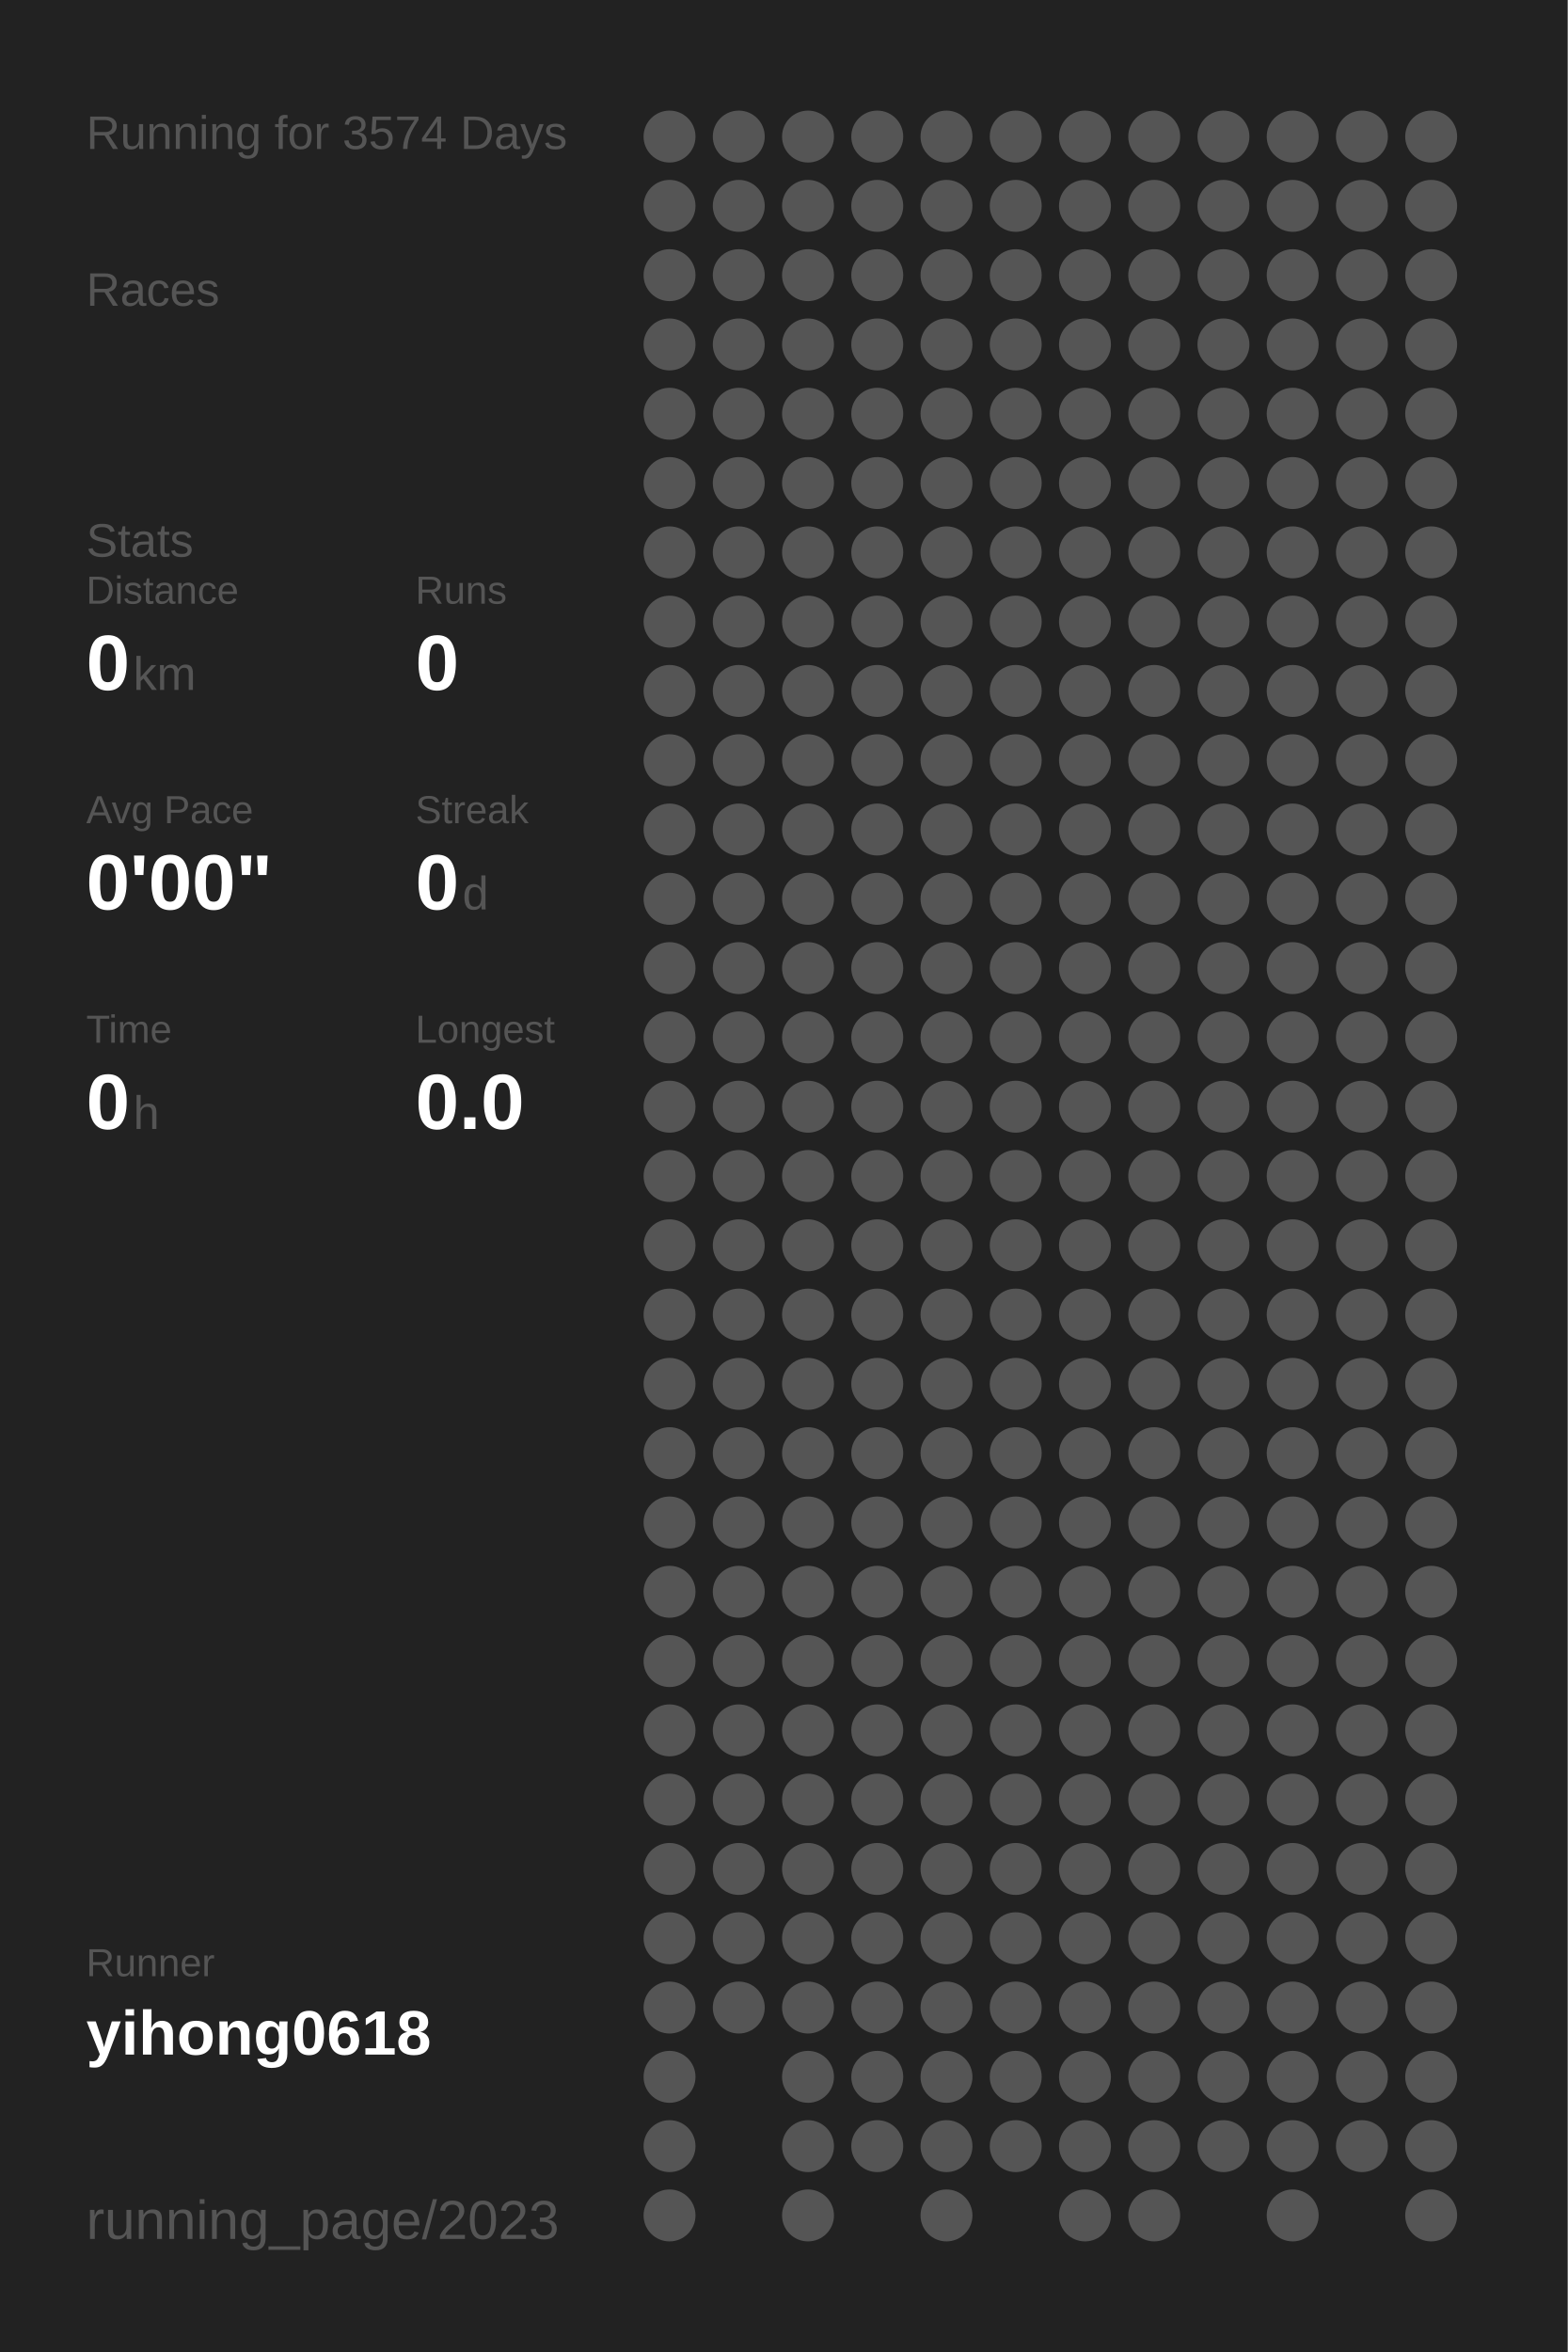
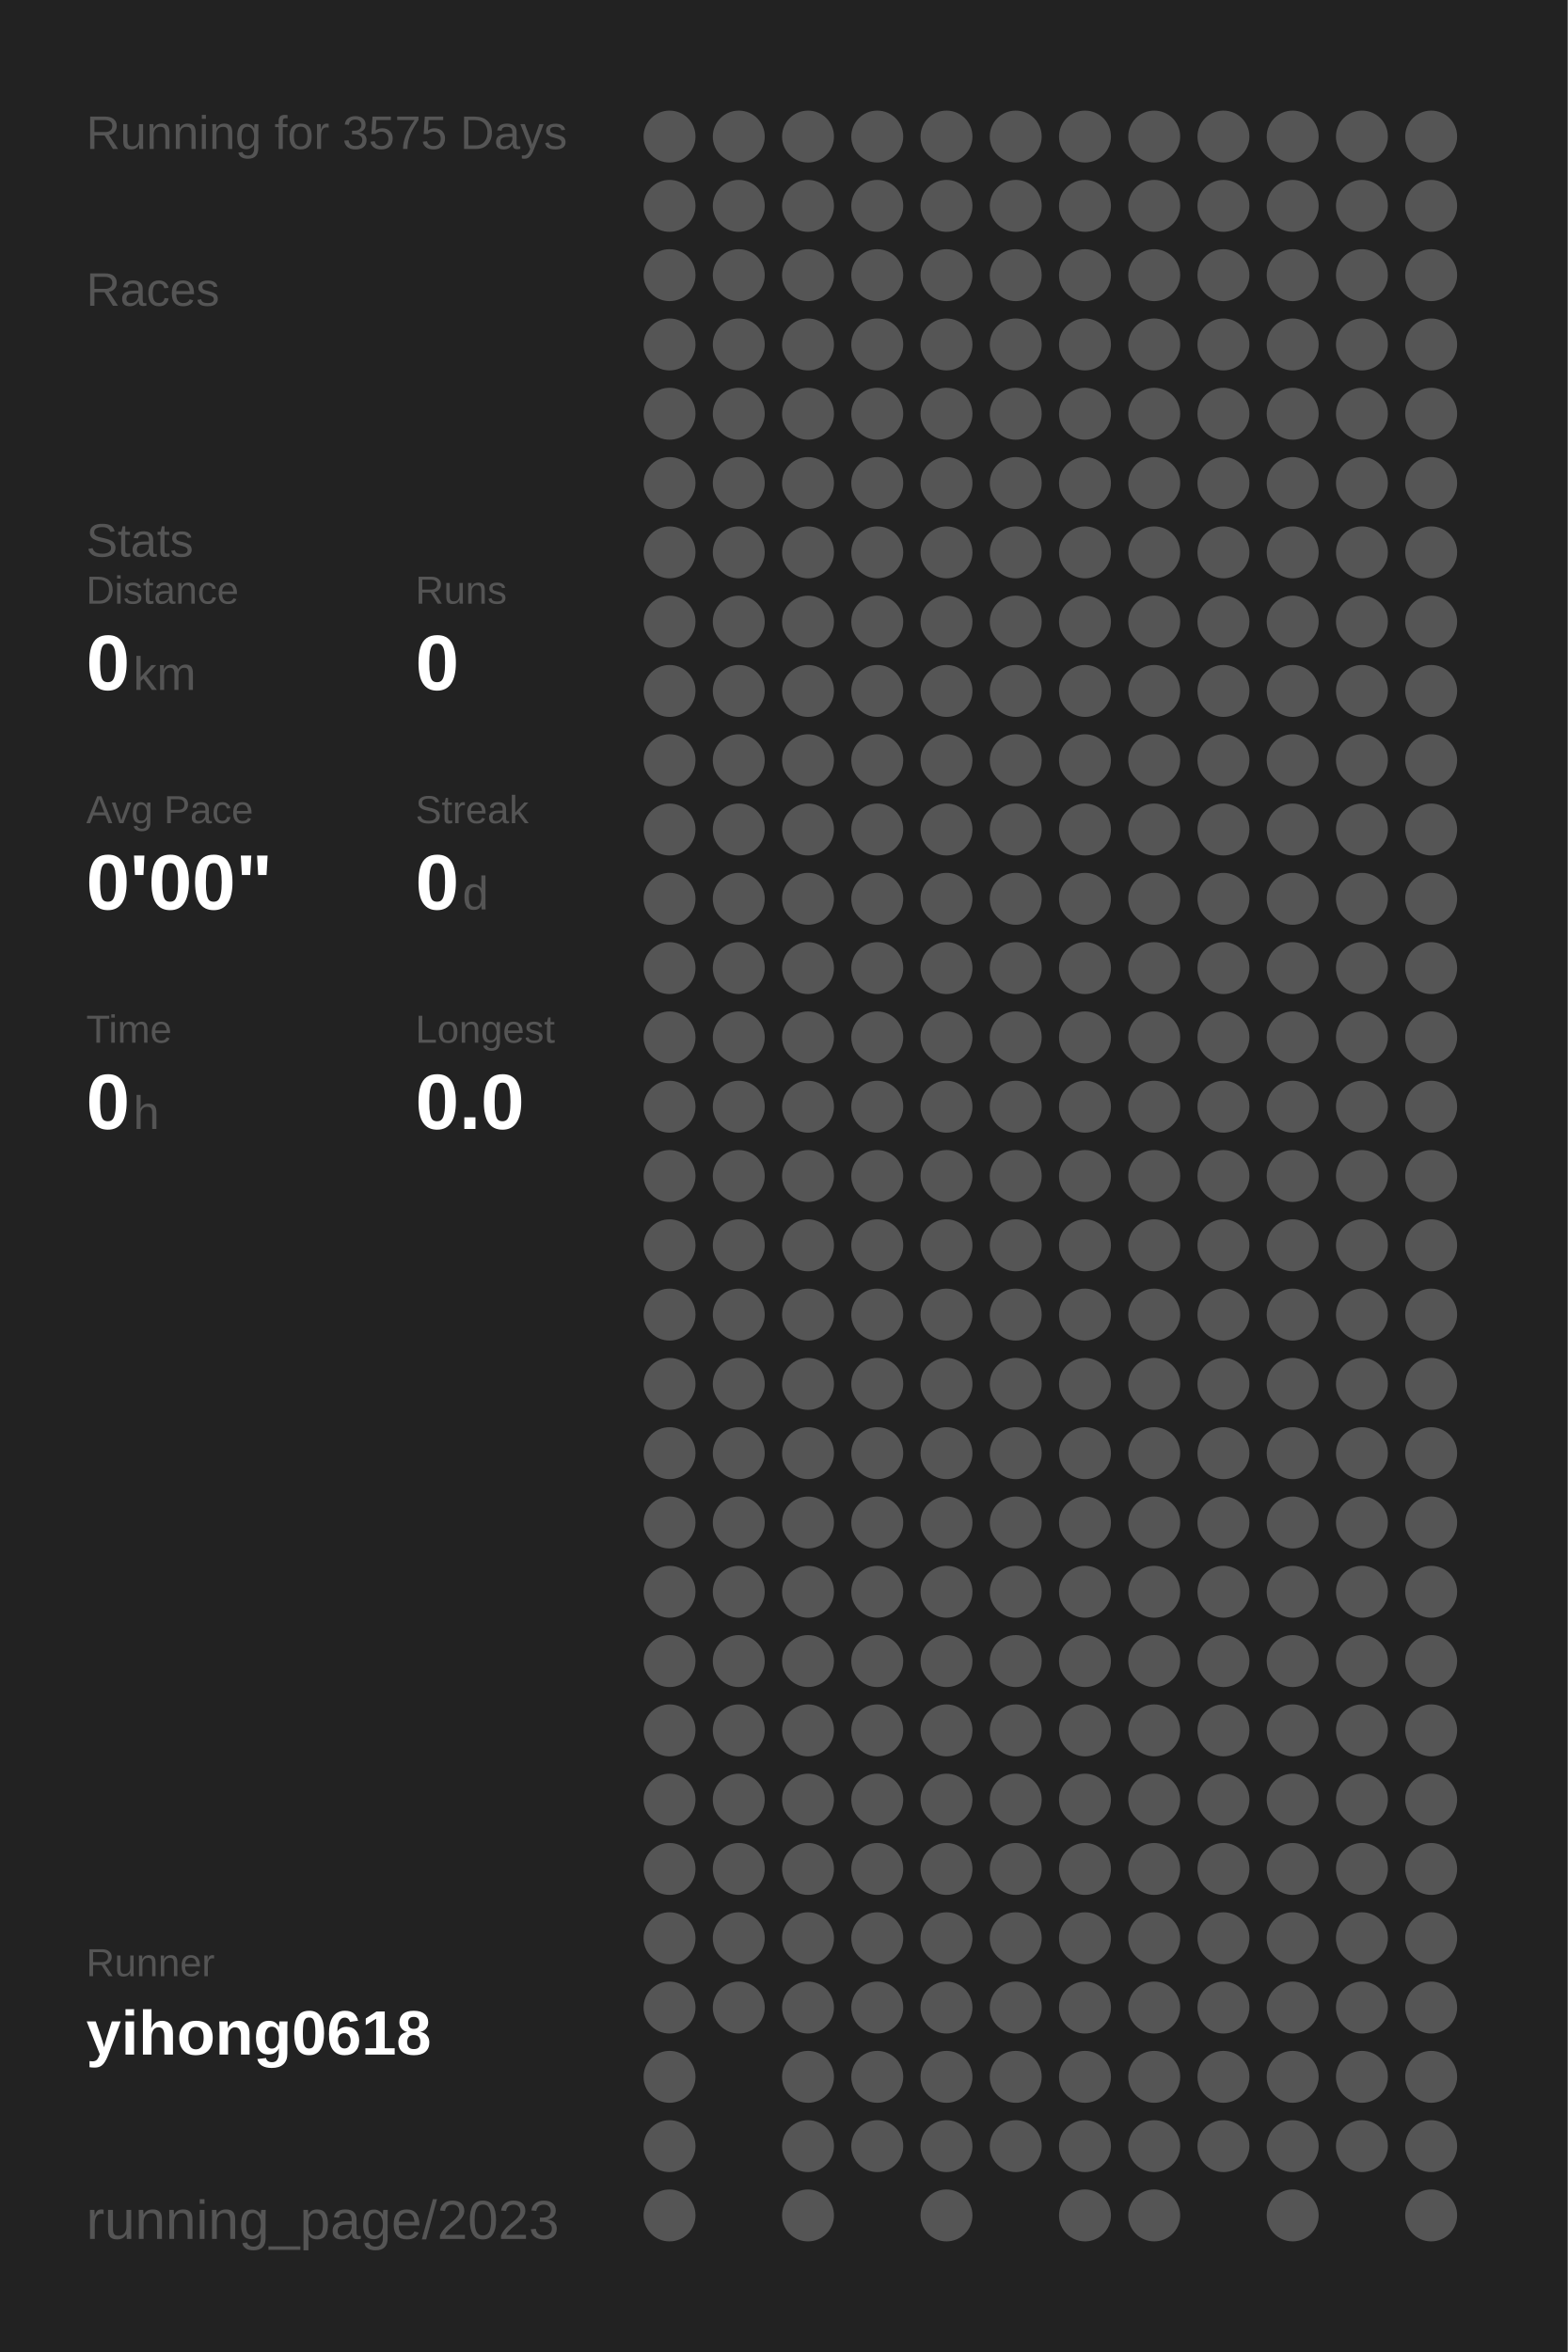
<svg xmlns="http://www.w3.org/2000/svg" baseProfile="full" height="300mm" version="1.1" viewBox="0,0,200,300" width="200mm">
  <defs />
  <rect fill="#222222" height="300" width="200" x="0" y="0" />
-   <text fill="#555555" style="font-size:6px; font-family:Arial;" x="11" y="19">Running for 3574 Days</text>
+   <text fill="#555555" style="font-size:6px; font-family:Arial;" x="11" y="19">Running for 3575 Days</text>
  <text fill="#555555" style="font-size:6px; font-family:Arial;" x="11" y="39">Races</text>
  <text fill="#555555" style="font-size:6px; font-family:Arial;" x="11" y="71">Stats</text>
  <text fill="#555555" style="font-size:5px; font-family:Arial;" x="11" y="77">Distance</text>
  <text fill="#FFFFFF" style="font-size:10px; font-family:Arial; font-weight:bold;" x="11" y="88">0</text>
  <text fill="#555555" style="font-size:6px; font-family:Arial;" x="17" y="88">km</text>
  <text fill="#555555" style="font-size:5px; font-family:Arial;" x="53" y="77">Runs</text>
  <text fill="#FFFFFF" style="font-size:10px; font-family:Arial; font-weight:bold;" x="53" y="88">0</text>
  <text fill="#555555" style="font-size:5px; font-family:Arial;" x="11" y="105">Avg Pace</text>
  <text fill="#FFFFFF" style="font-size:10px; font-family:Arial; font-weight:bold;" x="11" y="116">0'00"</text>
  <text fill="#555555" style="font-size:5px; font-family:Arial;" x="53" y="105">Streak</text>
  <text fill="#FFFFFF" style="font-size:10px; font-family:Arial; font-weight:bold;" x="53" y="116">0</text>
  <text fill="#555555" style="font-size:6px; font-family:Arial;" x="59" y="116">d</text>
  <text fill="#555555" style="font-size:5px; font-family:Arial;" x="11" y="133">Time</text>
  <text fill="#FFFFFF" style="font-size:10px; font-family:Arial; font-weight:bold;" x="11" y="144">0</text>
  <text fill="#555555" style="font-size:6px; font-family:Arial;" x="17" y="144">h</text>
  <text fill="#555555" style="font-size:5px; font-family:Arial;" x="53" y="133">Longest</text>
  <text fill="#FFFFFF" style="font-size:10px; font-family:Arial; font-weight:bold;" x="53" y="144">0.0</text>
  <text fill="#555555" style="font-size:5px; font-family:Arial;" x="11" y="252.065">Runner</text>
  <text fill="#FFFFFF" style="font-size:8px; font-family:Arial; font-weight:bold;" x="11" y="262.065">yihong0618</text>
  <text fill="#555555" style="font-size:7px; font-family:Arial;" x="11" y="285.581">running_page/2023</text>
  <circle cx="85.417" cy="17.419" fill="#555555" r="3.312" />
  <circle cx="85.417" cy="26.258" fill="#555555" r="3.312" />
  <circle cx="85.417" cy="35.097" fill="#555555" r="3.312" />
  <circle cx="85.417" cy="43.935" fill="#555555" r="3.312" />
  <circle cx="85.417" cy="52.774" fill="#555555" r="3.312" />
  <circle cx="85.417" cy="61.613" fill="#555555" r="3.312" />
  <circle cx="85.417" cy="70.452" fill="#555555" r="3.312" />
  <circle cx="85.417" cy="79.29" fill="#555555" r="3.312" />
  <circle cx="85.417" cy="88.129" fill="#555555" r="3.312" />
  <circle cx="85.417" cy="96.968" fill="#555555" r="3.312" />
  <circle cx="85.417" cy="105.806" fill="#555555" r="3.312" />
  <circle cx="85.417" cy="114.645" fill="#555555" r="3.312" />
  <circle cx="85.417" cy="123.484" fill="#555555" r="3.312" />
  <circle cx="85.417" cy="132.323" fill="#555555" r="3.312" />
  <circle cx="85.417" cy="141.161" fill="#555555" r="3.312" />
  <circle cx="85.417" cy="150" fill="#555555" r="3.312" />
  <circle cx="85.417" cy="158.839" fill="#555555" r="3.312" />
  <circle cx="85.417" cy="167.677" fill="#555555" r="3.312" />
  <circle cx="85.417" cy="176.516" fill="#555555" r="3.312" />
  <circle cx="85.417" cy="185.355" fill="#555555" r="3.312" />
  <circle cx="85.417" cy="194.194" fill="#555555" r="3.312" />
  <circle cx="85.417" cy="203.032" fill="#555555" r="3.312" />
  <circle cx="85.417" cy="211.871" fill="#555555" r="3.312" />
  <circle cx="85.417" cy="220.71" fill="#555555" r="3.312" />
  <circle cx="85.417" cy="229.548" fill="#555555" r="3.312" />
  <circle cx="85.417" cy="238.387" fill="#555555" r="3.312" />
  <circle cx="85.417" cy="247.226" fill="#555555" r="3.312" />
  <circle cx="85.417" cy="256.065" fill="#555555" r="3.312" />
  <circle cx="85.417" cy="264.903" fill="#555555" r="3.312" />
  <circle cx="85.417" cy="273.742" fill="#555555" r="3.312" />
  <circle cx="85.417" cy="282.581" fill="#555555" r="3.312" />
  <circle cx="94.25" cy="17.419" fill="#555555" r="3.312" />
  <circle cx="94.25" cy="26.258" fill="#555555" r="3.312" />
  <circle cx="94.25" cy="35.097" fill="#555555" r="3.312" />
  <circle cx="94.25" cy="43.935" fill="#555555" r="3.312" />
  <circle cx="94.25" cy="52.774" fill="#555555" r="3.312" />
  <circle cx="94.25" cy="61.613" fill="#555555" r="3.312" />
  <circle cx="94.25" cy="70.452" fill="#555555" r="3.312" />
  <circle cx="94.25" cy="79.29" fill="#555555" r="3.312" />
  <circle cx="94.25" cy="88.129" fill="#555555" r="3.312" />
  <circle cx="94.25" cy="96.968" fill="#555555" r="3.312" />
  <circle cx="94.25" cy="105.806" fill="#555555" r="3.312" />
  <circle cx="94.25" cy="114.645" fill="#555555" r="3.312" />
  <circle cx="94.25" cy="123.484" fill="#555555" r="3.312" />
  <circle cx="94.25" cy="132.323" fill="#555555" r="3.312" />
  <circle cx="94.25" cy="141.161" fill="#555555" r="3.312" />
  <circle cx="94.25" cy="150" fill="#555555" r="3.312" />
  <circle cx="94.25" cy="158.839" fill="#555555" r="3.312" />
  <circle cx="94.25" cy="167.677" fill="#555555" r="3.312" />
  <circle cx="94.25" cy="176.516" fill="#555555" r="3.312" />
  <circle cx="94.25" cy="185.355" fill="#555555" r="3.312" />
  <circle cx="94.25" cy="194.194" fill="#555555" r="3.312" />
  <circle cx="94.25" cy="203.032" fill="#555555" r="3.312" />
  <circle cx="94.25" cy="211.871" fill="#555555" r="3.312" />
  <circle cx="94.25" cy="220.71" fill="#555555" r="3.312" />
  <circle cx="94.25" cy="229.548" fill="#555555" r="3.312" />
  <circle cx="94.25" cy="238.387" fill="#555555" r="3.312" />
  <circle cx="94.25" cy="247.226" fill="#555555" r="3.312" />
  <circle cx="94.25" cy="256.065" fill="#555555" r="3.312" />
  <circle cx="103.083" cy="17.419" fill="#555555" r="3.312" />
  <circle cx="103.083" cy="26.258" fill="#555555" r="3.312" />
  <circle cx="103.083" cy="35.097" fill="#555555" r="3.312" />
  <circle cx="103.083" cy="43.935" fill="#555555" r="3.312" />
  <circle cx="103.083" cy="52.774" fill="#555555" r="3.312" />
  <circle cx="103.083" cy="61.613" fill="#555555" r="3.312" />
  <circle cx="103.083" cy="70.452" fill="#555555" r="3.312" />
  <circle cx="103.083" cy="79.29" fill="#555555" r="3.312" />
  <circle cx="103.083" cy="88.129" fill="#555555" r="3.312" />
  <circle cx="103.083" cy="96.968" fill="#555555" r="3.312" />
  <circle cx="103.083" cy="105.806" fill="#555555" r="3.312" />
  <circle cx="103.083" cy="114.645" fill="#555555" r="3.312" />
  <circle cx="103.083" cy="123.484" fill="#555555" r="3.312" />
  <circle cx="103.083" cy="132.323" fill="#555555" r="3.312" />
  <circle cx="103.083" cy="141.161" fill="#555555" r="3.312" />
  <circle cx="103.083" cy="150" fill="#555555" r="3.312" />
  <circle cx="103.083" cy="158.839" fill="#555555" r="3.312" />
  <circle cx="103.083" cy="167.677" fill="#555555" r="3.312" />
  <circle cx="103.083" cy="176.516" fill="#555555" r="3.312" />
  <circle cx="103.083" cy="185.355" fill="#555555" r="3.312" />
  <circle cx="103.083" cy="194.194" fill="#555555" r="3.312" />
  <circle cx="103.083" cy="203.032" fill="#555555" r="3.312" />
  <circle cx="103.083" cy="211.871" fill="#555555" r="3.312" />
  <circle cx="103.083" cy="220.71" fill="#555555" r="3.312" />
  <circle cx="103.083" cy="229.548" fill="#555555" r="3.312" />
  <circle cx="103.083" cy="238.387" fill="#555555" r="3.312" />
  <circle cx="103.083" cy="247.226" fill="#555555" r="3.312" />
  <circle cx="103.083" cy="256.065" fill="#555555" r="3.312" />
  <circle cx="103.083" cy="264.903" fill="#555555" r="3.312" />
  <circle cx="103.083" cy="273.742" fill="#555555" r="3.312" />
  <circle cx="103.083" cy="282.581" fill="#555555" r="3.312" />
  <circle cx="111.917" cy="17.419" fill="#555555" r="3.312" />
  <circle cx="111.917" cy="26.258" fill="#555555" r="3.312" />
  <circle cx="111.917" cy="35.097" fill="#555555" r="3.312" />
  <circle cx="111.917" cy="43.935" fill="#555555" r="3.312" />
  <circle cx="111.917" cy="52.774" fill="#555555" r="3.312" />
  <circle cx="111.917" cy="61.613" fill="#555555" r="3.312" />
  <circle cx="111.917" cy="70.452" fill="#555555" r="3.312" />
  <circle cx="111.917" cy="79.29" fill="#555555" r="3.312" />
  <circle cx="111.917" cy="88.129" fill="#555555" r="3.312" />
  <circle cx="111.917" cy="96.968" fill="#555555" r="3.312" />
  <circle cx="111.917" cy="105.806" fill="#555555" r="3.312" />
  <circle cx="111.917" cy="114.645" fill="#555555" r="3.312" />
  <circle cx="111.917" cy="123.484" fill="#555555" r="3.312" />
  <circle cx="111.917" cy="132.323" fill="#555555" r="3.312" />
  <circle cx="111.917" cy="141.161" fill="#555555" r="3.312" />
  <circle cx="111.917" cy="150" fill="#555555" r="3.312" />
  <circle cx="111.917" cy="158.839" fill="#555555" r="3.312" />
  <circle cx="111.917" cy="167.677" fill="#555555" r="3.312" />
  <circle cx="111.917" cy="176.516" fill="#555555" r="3.312" />
  <circle cx="111.917" cy="185.355" fill="#555555" r="3.312" />
  <circle cx="111.917" cy="194.194" fill="#555555" r="3.312" />
  <circle cx="111.917" cy="203.032" fill="#555555" r="3.312" />
  <circle cx="111.917" cy="211.871" fill="#555555" r="3.312" />
  <circle cx="111.917" cy="220.71" fill="#555555" r="3.312" />
  <circle cx="111.917" cy="229.548" fill="#555555" r="3.312" />
  <circle cx="111.917" cy="238.387" fill="#555555" r="3.312" />
  <circle cx="111.917" cy="247.226" fill="#555555" r="3.312" />
  <circle cx="111.917" cy="256.065" fill="#555555" r="3.312" />
  <circle cx="111.917" cy="264.903" fill="#555555" r="3.312" />
  <circle cx="111.917" cy="273.742" fill="#555555" r="3.312" />
  <circle cx="120.75" cy="17.419" fill="#555555" r="3.312" />
  <circle cx="120.75" cy="26.258" fill="#555555" r="3.312" />
  <circle cx="120.75" cy="35.097" fill="#555555" r="3.312" />
  <circle cx="120.75" cy="43.935" fill="#555555" r="3.312" />
  <circle cx="120.75" cy="52.774" fill="#555555" r="3.312" />
  <circle cx="120.75" cy="61.613" fill="#555555" r="3.312" />
  <circle cx="120.75" cy="70.452" fill="#555555" r="3.312" />
  <circle cx="120.75" cy="79.29" fill="#555555" r="3.312" />
  <circle cx="120.75" cy="88.129" fill="#555555" r="3.312" />
  <circle cx="120.75" cy="96.968" fill="#555555" r="3.312" />
  <circle cx="120.75" cy="105.806" fill="#555555" r="3.312" />
  <circle cx="120.75" cy="114.645" fill="#555555" r="3.312" />
  <circle cx="120.75" cy="123.484" fill="#555555" r="3.312" />
  <circle cx="120.75" cy="132.323" fill="#555555" r="3.312" />
  <circle cx="120.75" cy="141.161" fill="#555555" r="3.312" />
  <circle cx="120.75" cy="150" fill="#555555" r="3.312" />
  <circle cx="120.75" cy="158.839" fill="#555555" r="3.312" />
  <circle cx="120.75" cy="167.677" fill="#555555" r="3.312" />
  <circle cx="120.75" cy="176.516" fill="#555555" r="3.312" />
  <circle cx="120.75" cy="185.355" fill="#555555" r="3.312" />
  <circle cx="120.75" cy="194.194" fill="#555555" r="3.312" />
  <circle cx="120.75" cy="203.032" fill="#555555" r="3.312" />
  <circle cx="120.75" cy="211.871" fill="#555555" r="3.312" />
  <circle cx="120.75" cy="220.71" fill="#555555" r="3.312" />
  <circle cx="120.75" cy="229.548" fill="#555555" r="3.312" />
  <circle cx="120.75" cy="238.387" fill="#555555" r="3.312" />
  <circle cx="120.75" cy="247.226" fill="#555555" r="3.312" />
  <circle cx="120.75" cy="256.065" fill="#555555" r="3.312" />
  <circle cx="120.75" cy="264.903" fill="#555555" r="3.312" />
  <circle cx="120.75" cy="273.742" fill="#555555" r="3.312" />
  <circle cx="120.75" cy="282.581" fill="#555555" r="3.312" />
  <circle cx="129.583" cy="17.419" fill="#555555" r="3.312" />
  <circle cx="129.583" cy="26.258" fill="#555555" r="3.312" />
  <circle cx="129.583" cy="35.097" fill="#555555" r="3.312" />
  <circle cx="129.583" cy="43.935" fill="#555555" r="3.312" />
  <circle cx="129.583" cy="52.774" fill="#555555" r="3.312" />
  <circle cx="129.583" cy="61.613" fill="#555555" r="3.312" />
  <circle cx="129.583" cy="70.452" fill="#555555" r="3.312" />
  <circle cx="129.583" cy="79.29" fill="#555555" r="3.312" />
  <circle cx="129.583" cy="88.129" fill="#555555" r="3.312" />
  <circle cx="129.583" cy="96.968" fill="#555555" r="3.312" />
  <circle cx="129.583" cy="105.806" fill="#555555" r="3.312" />
  <circle cx="129.583" cy="114.645" fill="#555555" r="3.312" />
  <circle cx="129.583" cy="123.484" fill="#555555" r="3.312" />
  <circle cx="129.583" cy="132.323" fill="#555555" r="3.312" />
  <circle cx="129.583" cy="141.161" fill="#555555" r="3.312" />
  <circle cx="129.583" cy="150" fill="#555555" r="3.312" />
  <circle cx="129.583" cy="158.839" fill="#555555" r="3.312" />
  <circle cx="129.583" cy="167.677" fill="#555555" r="3.312" />
  <circle cx="129.583" cy="176.516" fill="#555555" r="3.312" />
  <circle cx="129.583" cy="185.355" fill="#555555" r="3.312" />
  <circle cx="129.583" cy="194.194" fill="#555555" r="3.312" />
  <circle cx="129.583" cy="203.032" fill="#555555" r="3.312" />
  <circle cx="129.583" cy="211.871" fill="#555555" r="3.312" />
  <circle cx="129.583" cy="220.71" fill="#555555" r="3.312" />
  <circle cx="129.583" cy="229.548" fill="#555555" r="3.312" />
  <circle cx="129.583" cy="238.387" fill="#555555" r="3.312" />
  <circle cx="129.583" cy="247.226" fill="#555555" r="3.312" />
  <circle cx="129.583" cy="256.065" fill="#555555" r="3.312" />
  <circle cx="129.583" cy="264.903" fill="#555555" r="3.312" />
  <circle cx="129.583" cy="273.742" fill="#555555" r="3.312" />
  <circle cx="138.417" cy="17.419" fill="#555555" r="3.312" />
  <circle cx="138.417" cy="26.258" fill="#555555" r="3.312" />
  <circle cx="138.417" cy="35.097" fill="#555555" r="3.312" />
  <circle cx="138.417" cy="43.935" fill="#555555" r="3.312" />
  <circle cx="138.417" cy="52.774" fill="#555555" r="3.312" />
  <circle cx="138.417" cy="61.613" fill="#555555" r="3.312" />
  <circle cx="138.417" cy="70.452" fill="#555555" r="3.312" />
  <circle cx="138.417" cy="79.29" fill="#555555" r="3.312" />
  <circle cx="138.417" cy="88.129" fill="#555555" r="3.312" />
  <circle cx="138.417" cy="96.968" fill="#555555" r="3.312" />
  <circle cx="138.417" cy="105.806" fill="#555555" r="3.312" />
  <circle cx="138.417" cy="114.645" fill="#555555" r="3.312" />
  <circle cx="138.417" cy="123.484" fill="#555555" r="3.312" />
  <circle cx="138.417" cy="132.323" fill="#555555" r="3.312" />
  <circle cx="138.417" cy="141.161" fill="#555555" r="3.312" />
  <circle cx="138.417" cy="150" fill="#555555" r="3.312" />
  <circle cx="138.417" cy="158.839" fill="#555555" r="3.312" />
  <circle cx="138.417" cy="167.677" fill="#555555" r="3.312" />
  <circle cx="138.417" cy="176.516" fill="#555555" r="3.312" />
  <circle cx="138.417" cy="185.355" fill="#555555" r="3.312" />
  <circle cx="138.417" cy="194.194" fill="#555555" r="3.312" />
  <circle cx="138.417" cy="203.032" fill="#555555" r="3.312" />
  <circle cx="138.417" cy="211.871" fill="#555555" r="3.312" />
  <circle cx="138.417" cy="220.71" fill="#555555" r="3.312" />
  <circle cx="138.417" cy="229.548" fill="#555555" r="3.312" />
  <circle cx="138.417" cy="238.387" fill="#555555" r="3.312" />
  <circle cx="138.417" cy="247.226" fill="#555555" r="3.312" />
  <circle cx="138.417" cy="256.065" fill="#555555" r="3.312" />
  <circle cx="138.417" cy="264.903" fill="#555555" r="3.312" />
  <circle cx="138.417" cy="273.742" fill="#555555" r="3.312" />
  <circle cx="138.417" cy="282.581" fill="#555555" r="3.312" />
  <circle cx="147.25" cy="17.419" fill="#555555" r="3.312" />
  <circle cx="147.25" cy="26.258" fill="#555555" r="3.312" />
  <circle cx="147.25" cy="35.097" fill="#555555" r="3.312" />
  <circle cx="147.25" cy="43.935" fill="#555555" r="3.312" />
  <circle cx="147.25" cy="52.774" fill="#555555" r="3.312" />
  <circle cx="147.25" cy="61.613" fill="#555555" r="3.312" />
  <circle cx="147.25" cy="70.452" fill="#555555" r="3.312" />
  <circle cx="147.25" cy="79.29" fill="#555555" r="3.312" />
  <circle cx="147.25" cy="88.129" fill="#555555" r="3.312" />
  <circle cx="147.25" cy="96.968" fill="#555555" r="3.312" />
  <circle cx="147.25" cy="105.806" fill="#555555" r="3.312" />
  <circle cx="147.25" cy="114.645" fill="#555555" r="3.312" />
  <circle cx="147.25" cy="123.484" fill="#555555" r="3.312" />
  <circle cx="147.25" cy="132.323" fill="#555555" r="3.312" />
  <circle cx="147.25" cy="141.161" fill="#555555" r="3.312" />
  <circle cx="147.25" cy="150" fill="#555555" r="3.312" />
  <circle cx="147.25" cy="158.839" fill="#555555" r="3.312" />
  <circle cx="147.25" cy="167.677" fill="#555555" r="3.312" />
  <circle cx="147.25" cy="176.516" fill="#555555" r="3.312" />
  <circle cx="147.25" cy="185.355" fill="#555555" r="3.312" />
  <circle cx="147.25" cy="194.194" fill="#555555" r="3.312" />
  <circle cx="147.25" cy="203.032" fill="#555555" r="3.312" />
  <circle cx="147.25" cy="211.871" fill="#555555" r="3.312" />
  <circle cx="147.25" cy="220.71" fill="#555555" r="3.312" />
  <circle cx="147.25" cy="229.548" fill="#555555" r="3.312" />
  <circle cx="147.25" cy="238.387" fill="#555555" r="3.312" />
  <circle cx="147.25" cy="247.226" fill="#555555" r="3.312" />
  <circle cx="147.25" cy="256.065" fill="#555555" r="3.312" />
  <circle cx="147.25" cy="264.903" fill="#555555" r="3.312" />
  <circle cx="147.25" cy="273.742" fill="#555555" r="3.312" />
  <circle cx="147.25" cy="282.581" fill="#555555" r="3.312" />
  <circle cx="156.083" cy="17.419" fill="#555555" r="3.312" />
  <circle cx="156.083" cy="26.258" fill="#555555" r="3.312" />
  <circle cx="156.083" cy="35.097" fill="#555555" r="3.312" />
  <circle cx="156.083" cy="43.935" fill="#555555" r="3.312" />
  <circle cx="156.083" cy="52.774" fill="#555555" r="3.312" />
  <circle cx="156.083" cy="61.613" fill="#555555" r="3.312" />
  <circle cx="156.083" cy="70.452" fill="#555555" r="3.312" />
  <circle cx="156.083" cy="79.29" fill="#555555" r="3.312" />
  <circle cx="156.083" cy="88.129" fill="#555555" r="3.312" />
  <circle cx="156.083" cy="96.968" fill="#555555" r="3.312" />
  <circle cx="156.083" cy="105.806" fill="#555555" r="3.312" />
  <circle cx="156.083" cy="114.645" fill="#555555" r="3.312" />
  <circle cx="156.083" cy="123.484" fill="#555555" r="3.312" />
  <circle cx="156.083" cy="132.323" fill="#555555" r="3.312" />
  <circle cx="156.083" cy="141.161" fill="#555555" r="3.312" />
  <circle cx="156.083" cy="150" fill="#555555" r="3.312" />
  <circle cx="156.083" cy="158.839" fill="#555555" r="3.312" />
  <circle cx="156.083" cy="167.677" fill="#555555" r="3.312" />
  <circle cx="156.083" cy="176.516" fill="#555555" r="3.312" />
  <circle cx="156.083" cy="185.355" fill="#555555" r="3.312" />
  <circle cx="156.083" cy="194.194" fill="#555555" r="3.312" />
  <circle cx="156.083" cy="203.032" fill="#555555" r="3.312" />
  <circle cx="156.083" cy="211.871" fill="#555555" r="3.312" />
  <circle cx="156.083" cy="220.71" fill="#555555" r="3.312" />
  <circle cx="156.083" cy="229.548" fill="#555555" r="3.312" />
  <circle cx="156.083" cy="238.387" fill="#555555" r="3.312" />
  <circle cx="156.083" cy="247.226" fill="#555555" r="3.312" />
  <circle cx="156.083" cy="256.065" fill="#555555" r="3.312" />
  <circle cx="156.083" cy="264.903" fill="#555555" r="3.312" />
  <circle cx="156.083" cy="273.742" fill="#555555" r="3.312" />
  <circle cx="164.917" cy="17.419" fill="#555555" r="3.312" />
  <circle cx="164.917" cy="26.258" fill="#555555" r="3.312" />
  <circle cx="164.917" cy="35.097" fill="#555555" r="3.312" />
  <circle cx="164.917" cy="43.935" fill="#555555" r="3.312" />
  <circle cx="164.917" cy="52.774" fill="#555555" r="3.312" />
  <circle cx="164.917" cy="61.613" fill="#555555" r="3.312" />
  <circle cx="164.917" cy="70.452" fill="#555555" r="3.312" />
  <circle cx="164.917" cy="79.29" fill="#555555" r="3.312" />
  <circle cx="164.917" cy="88.129" fill="#555555" r="3.312" />
  <circle cx="164.917" cy="96.968" fill="#555555" r="3.312" />
  <circle cx="164.917" cy="105.806" fill="#555555" r="3.312" />
  <circle cx="164.917" cy="114.645" fill="#555555" r="3.312" />
  <circle cx="164.917" cy="123.484" fill="#555555" r="3.312" />
  <circle cx="164.917" cy="132.323" fill="#555555" r="3.312" />
  <circle cx="164.917" cy="141.161" fill="#555555" r="3.312" />
  <circle cx="164.917" cy="150" fill="#555555" r="3.312" />
  <circle cx="164.917" cy="158.839" fill="#555555" r="3.312" />
  <circle cx="164.917" cy="167.677" fill="#555555" r="3.312" />
  <circle cx="164.917" cy="176.516" fill="#555555" r="3.312" />
  <circle cx="164.917" cy="185.355" fill="#555555" r="3.312" />
  <circle cx="164.917" cy="194.194" fill="#555555" r="3.312" />
  <circle cx="164.917" cy="203.032" fill="#555555" r="3.312" />
  <circle cx="164.917" cy="211.871" fill="#555555" r="3.312" />
  <circle cx="164.917" cy="220.71" fill="#555555" r="3.312" />
  <circle cx="164.917" cy="229.548" fill="#555555" r="3.312" />
  <circle cx="164.917" cy="238.387" fill="#555555" r="3.312" />
  <circle cx="164.917" cy="247.226" fill="#555555" r="3.312" />
  <circle cx="164.917" cy="256.065" fill="#555555" r="3.312" />
  <circle cx="164.917" cy="264.903" fill="#555555" r="3.312" />
  <circle cx="164.917" cy="273.742" fill="#555555" r="3.312" />
  <circle cx="164.917" cy="282.581" fill="#555555" r="3.312" />
  <circle cx="173.75" cy="17.419" fill="#555555" r="3.312" />
  <circle cx="173.75" cy="26.258" fill="#555555" r="3.312" />
  <circle cx="173.75" cy="35.097" fill="#555555" r="3.312" />
  <circle cx="173.75" cy="43.935" fill="#555555" r="3.312" />
  <circle cx="173.75" cy="52.774" fill="#555555" r="3.312" />
  <circle cx="173.75" cy="61.613" fill="#555555" r="3.312" />
  <circle cx="173.75" cy="70.452" fill="#555555" r="3.312" />
  <circle cx="173.75" cy="79.29" fill="#555555" r="3.312" />
  <circle cx="173.75" cy="88.129" fill="#555555" r="3.312" />
  <circle cx="173.75" cy="96.968" fill="#555555" r="3.312" />
  <circle cx="173.75" cy="105.806" fill="#555555" r="3.312" />
  <circle cx="173.75" cy="114.645" fill="#555555" r="3.312" />
  <circle cx="173.75" cy="123.484" fill="#555555" r="3.312" />
  <circle cx="173.75" cy="132.323" fill="#555555" r="3.312" />
  <circle cx="173.75" cy="141.161" fill="#555555" r="3.312" />
  <circle cx="173.75" cy="150" fill="#555555" r="3.312" />
  <circle cx="173.75" cy="158.839" fill="#555555" r="3.312" />
  <circle cx="173.75" cy="167.677" fill="#555555" r="3.312" />
  <circle cx="173.75" cy="176.516" fill="#555555" r="3.312" />
  <circle cx="173.75" cy="185.355" fill="#555555" r="3.312" />
  <circle cx="173.75" cy="194.194" fill="#555555" r="3.312" />
  <circle cx="173.75" cy="203.032" fill="#555555" r="3.312" />
  <circle cx="173.75" cy="211.871" fill="#555555" r="3.312" />
  <circle cx="173.75" cy="220.71" fill="#555555" r="3.312" />
  <circle cx="173.75" cy="229.548" fill="#555555" r="3.312" />
  <circle cx="173.75" cy="238.387" fill="#555555" r="3.312" />
  <circle cx="173.75" cy="247.226" fill="#555555" r="3.312" />
  <circle cx="173.75" cy="256.065" fill="#555555" r="3.312" />
  <circle cx="173.75" cy="264.903" fill="#555555" r="3.312" />
  <circle cx="173.75" cy="273.742" fill="#555555" r="3.312" />
  <circle cx="182.583" cy="17.419" fill="#555555" r="3.312" />
  <circle cx="182.583" cy="26.258" fill="#555555" r="3.312" />
  <circle cx="182.583" cy="35.097" fill="#555555" r="3.312" />
  <circle cx="182.583" cy="43.935" fill="#555555" r="3.312" />
  <circle cx="182.583" cy="52.774" fill="#555555" r="3.312" />
  <circle cx="182.583" cy="61.613" fill="#555555" r="3.312" />
  <circle cx="182.583" cy="70.452" fill="#555555" r="3.312" />
  <circle cx="182.583" cy="79.29" fill="#555555" r="3.312" />
  <circle cx="182.583" cy="88.129" fill="#555555" r="3.312" />
  <circle cx="182.583" cy="96.968" fill="#555555" r="3.312" />
  <circle cx="182.583" cy="105.806" fill="#555555" r="3.312" />
  <circle cx="182.583" cy="114.645" fill="#555555" r="3.312" />
  <circle cx="182.583" cy="123.484" fill="#555555" r="3.312" />
  <circle cx="182.583" cy="132.323" fill="#555555" r="3.312" />
  <circle cx="182.583" cy="141.161" fill="#555555" r="3.312" />
  <circle cx="182.583" cy="150" fill="#555555" r="3.312" />
  <circle cx="182.583" cy="158.839" fill="#555555" r="3.312" />
  <circle cx="182.583" cy="167.677" fill="#555555" r="3.312" />
  <circle cx="182.583" cy="176.516" fill="#555555" r="3.312" />
  <circle cx="182.583" cy="185.355" fill="#555555" r="3.312" />
  <circle cx="182.583" cy="194.194" fill="#555555" r="3.312" />
  <circle cx="182.583" cy="203.032" fill="#555555" r="3.312" />
  <circle cx="182.583" cy="211.871" fill="#555555" r="3.312" />
  <circle cx="182.583" cy="220.71" fill="#555555" r="3.312" />
  <circle cx="182.583" cy="229.548" fill="#555555" r="3.312" />
  <circle cx="182.583" cy="238.387" fill="#555555" r="3.312" />
  <circle cx="182.583" cy="247.226" fill="#555555" r="3.312" />
  <circle cx="182.583" cy="256.065" fill="#555555" r="3.312" />
  <circle cx="182.583" cy="264.903" fill="#555555" r="3.312" />
  <circle cx="182.583" cy="273.742" fill="#555555" r="3.312" />
  <circle cx="182.583" cy="282.581" fill="#555555" r="3.312" />
</svg>
